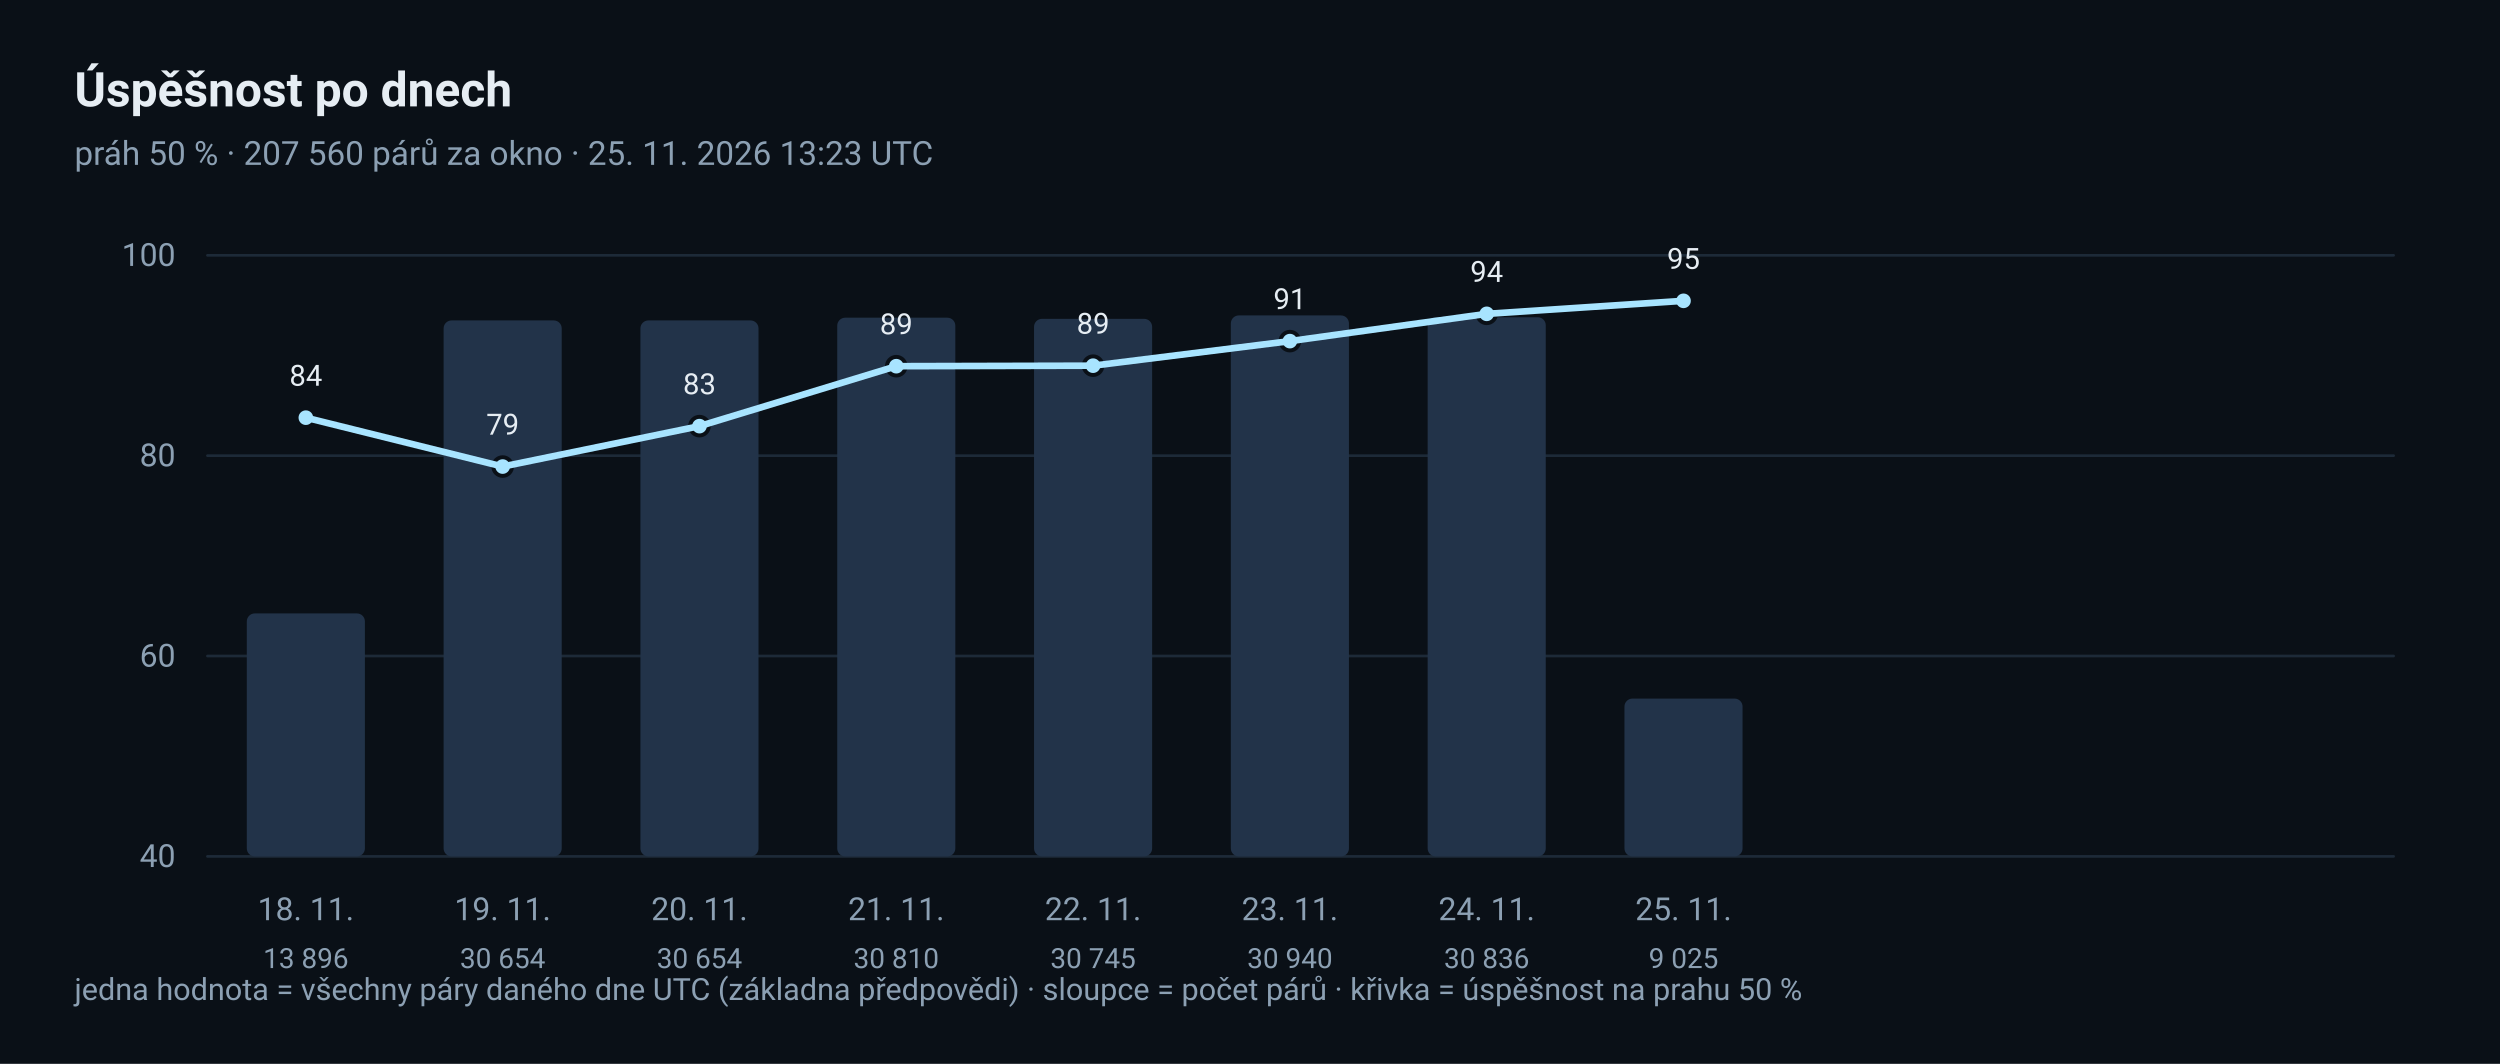
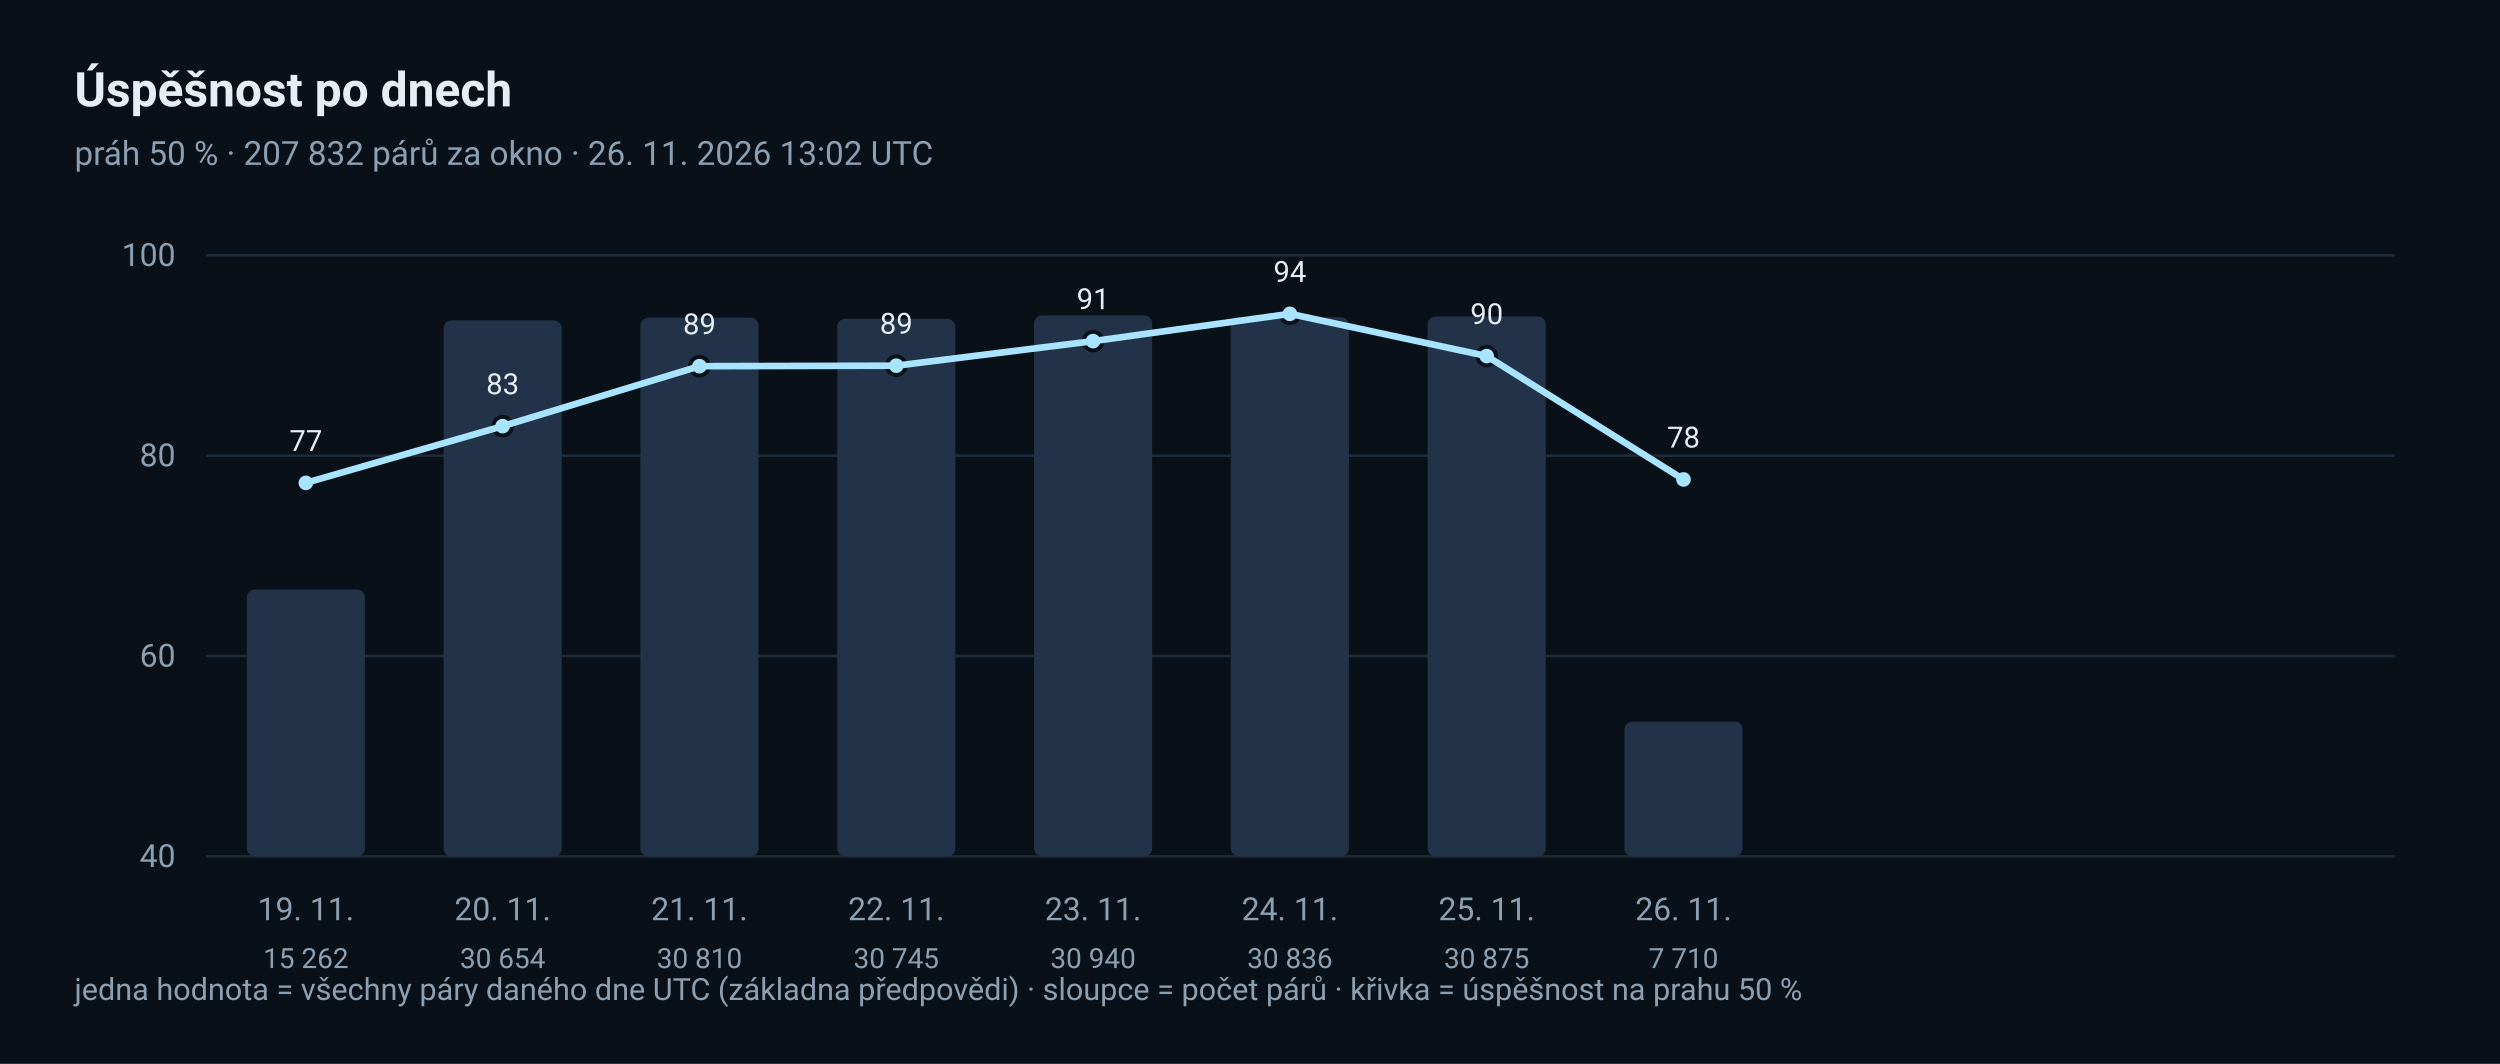
<svg xmlns="http://www.w3.org/2000/svg" width="940" height="400" viewBox="0 0 940 400" role="img" aria-label="Denní trend úspěšnosti">
  <rect x="0" y="0" width="940" height="400" rx="0" fill="#0A1017" />
  <text x="28" y="40" font-family="ui-sans-serif, 'Segoe UI', Roboto, 'Helvetica Neue', Arial, sans-serif" font-size="18" fill="#E6EDF3" text-anchor="start" font-weight="600">Úspěšnost po dnech</text>
-   <text x="28" y="62" font-family="ui-sans-serif, 'Segoe UI', Roboto, 'Helvetica Neue', Arial, sans-serif" font-size="12.5" fill="#8CA0B3" text-anchor="start">práh 50 % · 207 560 párů za okno · 25. 11. 2026 13:23 UTC</text>
+   <text x="28" y="62" font-family="ui-sans-serif, 'Segoe UI', Roboto, 'Helvetica Neue', Arial, sans-serif" font-size="12.5" fill="#8CA0B3" text-anchor="start">práh 50 % · 207 832 párů za okno · 26. 11. 2026 13:02 UTC</text>
  <line x1="78" y1="322.0" x2="900" y2="322.0" stroke="#1D2A38" stroke-width="1" stroke-linecap="round" />
  <text x="66" y="326.0" font-family="ui-sans-serif, 'Segoe UI', Roboto, 'Helvetica Neue', Arial, sans-serif" font-size="12" fill="#8CA0B3" text-anchor="end">40</text>
  <line x1="78" y1="246.667" x2="900" y2="246.667" stroke="#1D2A38" stroke-width="1" stroke-linecap="round" />
  <text x="66" y="250.667" font-family="ui-sans-serif, 'Segoe UI', Roboto, 'Helvetica Neue', Arial, sans-serif" font-size="12" fill="#8CA0B3" text-anchor="end">60</text>
  <line x1="78" y1="171.333" x2="900" y2="171.333" stroke="#1D2A38" stroke-width="1" stroke-linecap="round" />
  <text x="66" y="175.333" font-family="ui-sans-serif, 'Segoe UI', Roboto, 'Helvetica Neue', Arial, sans-serif" font-size="12" fill="#8CA0B3" text-anchor="end">80</text>
  <line x1="78" y1="96.0" x2="900" y2="96.0" stroke="#1D2A38" stroke-width="1" stroke-linecap="round" />
  <text x="66" y="100.0" font-family="ui-sans-serif, 'Segoe UI', Roboto, 'Helvetica Neue', Arial, sans-serif" font-size="12" fill="#8CA0B3" text-anchor="end">100</text>
-   <rect x="92.8" y="230.647" width="44.4" height="91.353" rx="3" fill="#223349" />
-   <circle cx="115.0" cy="157.043" r="3.5" fill="#A8E4FF" stroke="#0A1017" stroke-width="1.5" />
-   <text x="115.0" y="145.043" font-family="ui-sans-serif, 'Segoe UI', Roboto, 'Helvetica Neue', Arial, sans-serif" font-size="11" fill="#E6EDF3" text-anchor="middle">84</text>
-   <text x="115.0" y="346" font-family="ui-sans-serif, 'Segoe UI', Roboto, 'Helvetica Neue', Arial, sans-serif" font-size="12" fill="#8CA0B3" text-anchor="middle">18. 11.</text>
-   <text x="115.0" y="364" font-family="ui-sans-serif, 'Segoe UI', Roboto, 'Helvetica Neue', Arial, sans-serif" font-size="10.5" fill="#8CA0B3" text-anchor="middle">13 896</text>
+   <rect x="92.8" y="221.667" width="44.4" height="100.333" rx="3" fill="#223349" />
+   <circle cx="115.0" cy="181.566" r="3.5" fill="#A8E4FF" stroke="#0A1017" stroke-width="1.5" />
+   <text x="115.0" y="169.566" font-family="ui-sans-serif, 'Segoe UI', Roboto, 'Helvetica Neue', Arial, sans-serif" font-size="11" fill="#E6EDF3" text-anchor="middle">77</text>
+   <text x="115.0" y="346" font-family="ui-sans-serif, 'Segoe UI', Roboto, 'Helvetica Neue', Arial, sans-serif" font-size="12" fill="#8CA0B3" text-anchor="middle">19. 11.</text>
+   <text x="115.0" y="364" font-family="ui-sans-serif, 'Segoe UI', Roboto, 'Helvetica Neue', Arial, sans-serif" font-size="10.5" fill="#8CA0B3" text-anchor="middle">15 262</text>
  <rect x="166.8" y="120.48" width="44.4" height="201.52" rx="3" fill="#223349" />
-   <circle cx="189.0" cy="175.428" r="3.5" fill="#A8E4FF" stroke="#0A1017" stroke-width="1.5" />
-   <text x="189.0" y="163.428" font-family="ui-sans-serif, 'Segoe UI', Roboto, 'Helvetica Neue', Arial, sans-serif" font-size="11" fill="#E6EDF3" text-anchor="middle">79</text>
-   <text x="189.0" y="346" font-family="ui-sans-serif, 'Segoe UI', Roboto, 'Helvetica Neue', Arial, sans-serif" font-size="12" fill="#8CA0B3" text-anchor="middle">19. 11.</text>
+   <circle cx="189.0" cy="160.228" r="3.5" fill="#A8E4FF" stroke="#0A1017" stroke-width="1.5" />
+   <text x="189.0" y="148.228" font-family="ui-sans-serif, 'Segoe UI', Roboto, 'Helvetica Neue', Arial, sans-serif" font-size="11" fill="#E6EDF3" text-anchor="middle">83</text>
+   <text x="189.0" y="346" font-family="ui-sans-serif, 'Segoe UI', Roboto, 'Helvetica Neue', Arial, sans-serif" font-size="12" fill="#8CA0B3" text-anchor="middle">20. 11.</text>
  <text x="189.0" y="364" font-family="ui-sans-serif, 'Segoe UI', Roboto, 'Helvetica Neue', Arial, sans-serif" font-size="10.5" fill="#8CA0B3" text-anchor="middle">30 654</text>
-   <rect x="240.8" y="120.48" width="44.4" height="201.52" rx="3" fill="#223349" />
-   <circle cx="263.0" cy="160.228" r="3.5" fill="#A8E4FF" stroke="#0A1017" stroke-width="1.5" />
-   <text x="263.0" y="148.228" font-family="ui-sans-serif, 'Segoe UI', Roboto, 'Helvetica Neue', Arial, sans-serif" font-size="11" fill="#E6EDF3" text-anchor="middle">83</text>
-   <text x="263.0" y="346" font-family="ui-sans-serif, 'Segoe UI', Roboto, 'Helvetica Neue', Arial, sans-serif" font-size="12" fill="#8CA0B3" text-anchor="middle">20. 11.</text>
-   <text x="263.0" y="364" font-family="ui-sans-serif, 'Segoe UI', Roboto, 'Helvetica Neue', Arial, sans-serif" font-size="10.5" fill="#8CA0B3" text-anchor="middle">30 654</text>
-   <rect x="314.8" y="119.455" width="44.4" height="202.545" rx="3" fill="#223349" />
-   <circle cx="337.0" cy="137.689" r="3.5" fill="#A8E4FF" stroke="#0A1017" stroke-width="1.5" />
-   <text x="337.0" y="125.689" font-family="ui-sans-serif, 'Segoe UI', Roboto, 'Helvetica Neue', Arial, sans-serif" font-size="11" fill="#E6EDF3" text-anchor="middle">89</text>
-   <text x="337.0" y="346" font-family="ui-sans-serif, 'Segoe UI', Roboto, 'Helvetica Neue', Arial, sans-serif" font-size="12" fill="#8CA0B3" text-anchor="middle">21. 11.</text>
-   <text x="337.0" y="364" font-family="ui-sans-serif, 'Segoe UI', Roboto, 'Helvetica Neue', Arial, sans-serif" font-size="10.5" fill="#8CA0B3" text-anchor="middle">30 810</text>
-   <rect x="388.8" y="119.882" width="44.4" height="202.118" rx="3" fill="#223349" />
-   <circle cx="411.0" cy="137.495" r="3.5" fill="#A8E4FF" stroke="#0A1017" stroke-width="1.5" />
-   <text x="411.0" y="125.495" font-family="ui-sans-serif, 'Segoe UI', Roboto, 'Helvetica Neue', Arial, sans-serif" font-size="11" fill="#E6EDF3" text-anchor="middle">89</text>
-   <text x="411.0" y="346" font-family="ui-sans-serif, 'Segoe UI', Roboto, 'Helvetica Neue', Arial, sans-serif" font-size="12" fill="#8CA0B3" text-anchor="middle">22. 11.</text>
-   <text x="411.0" y="364" font-family="ui-sans-serif, 'Segoe UI', Roboto, 'Helvetica Neue', Arial, sans-serif" font-size="10.5" fill="#8CA0B3" text-anchor="middle">30 745</text>
-   <rect x="462.8" y="118.6" width="44.4" height="203.4" rx="3" fill="#223349" />
-   <circle cx="485.0" cy="128.261" r="3.5" fill="#A8E4FF" stroke="#0A1017" stroke-width="1.5" />
-   <text x="485.0" y="116.261" font-family="ui-sans-serif, 'Segoe UI', Roboto, 'Helvetica Neue', Arial, sans-serif" font-size="11" fill="#E6EDF3" text-anchor="middle">91</text>
-   <text x="485.0" y="346" font-family="ui-sans-serif, 'Segoe UI', Roboto, 'Helvetica Neue', Arial, sans-serif" font-size="12" fill="#8CA0B3" text-anchor="middle">23. 11.</text>
-   <text x="485.0" y="364" font-family="ui-sans-serif, 'Segoe UI', Roboto, 'Helvetica Neue', Arial, sans-serif" font-size="10.5" fill="#8CA0B3" text-anchor="middle">30 940</text>
-   <rect x="536.8" y="119.284" width="44.4" height="202.716" rx="3" fill="#223349" />
-   <circle cx="559.0" cy="118" r="3.5" fill="#A8E4FF" stroke="#0A1017" stroke-width="1.5" />
-   <text x="559.0" y="106" font-family="ui-sans-serif, 'Segoe UI', Roboto, 'Helvetica Neue', Arial, sans-serif" font-size="11" fill="#E6EDF3" text-anchor="middle">94</text>
-   <text x="559.0" y="346" font-family="ui-sans-serif, 'Segoe UI', Roboto, 'Helvetica Neue', Arial, sans-serif" font-size="12" fill="#8CA0B3" text-anchor="middle">24. 11.</text>
-   <text x="559.0" y="364" font-family="ui-sans-serif, 'Segoe UI', Roboto, 'Helvetica Neue', Arial, sans-serif" font-size="10.5" fill="#8CA0B3" text-anchor="middle">30 836</text>
-   <rect x="610.8" y="262.67" width="44.4" height="59.33" rx="3" fill="#223349" />
-   <circle cx="633.0" cy="113.112" r="3.5" fill="#A8E4FF" stroke="#0A1017" stroke-width="1.5" />
-   <text x="633.0" y="101.112" font-family="ui-sans-serif, 'Segoe UI', Roboto, 'Helvetica Neue', Arial, sans-serif" font-size="11" fill="#E6EDF3" text-anchor="middle">95</text>
-   <text x="633.0" y="346" font-family="ui-sans-serif, 'Segoe UI', Roboto, 'Helvetica Neue', Arial, sans-serif" font-size="12" fill="#8CA0B3" text-anchor="middle">25. 11.</text>
-   <text x="633.0" y="364" font-family="ui-sans-serif, 'Segoe UI', Roboto, 'Helvetica Neue', Arial, sans-serif" font-size="10.5" fill="#8CA0B3" text-anchor="middle">9 025</text>
-   <polyline points="115.0,157.043 189.0,175.428 263.0,160.228 337.0,137.689 411.0,137.495 485.0,128.261 559.0,118 633.0,113.112" fill="none" stroke="#A8E4FF" stroke-width="2.5" stroke-linejoin="round" stroke-linecap="round" />
+   <rect x="240.8" y="119.455" width="44.4" height="202.545" rx="3" fill="#223349" />
+   <circle cx="263.0" cy="137.689" r="3.5" fill="#A8E4FF" stroke="#0A1017" stroke-width="1.5" />
+   <text x="263.0" y="125.689" font-family="ui-sans-serif, 'Segoe UI', Roboto, 'Helvetica Neue', Arial, sans-serif" font-size="11" fill="#E6EDF3" text-anchor="middle">89</text>
+   <text x="263.0" y="346" font-family="ui-sans-serif, 'Segoe UI', Roboto, 'Helvetica Neue', Arial, sans-serif" font-size="12" fill="#8CA0B3" text-anchor="middle">21. 11.</text>
+   <text x="263.0" y="364" font-family="ui-sans-serif, 'Segoe UI', Roboto, 'Helvetica Neue', Arial, sans-serif" font-size="10.5" fill="#8CA0B3" text-anchor="middle">30 810</text>
+   <rect x="314.8" y="119.882" width="44.4" height="202.118" rx="3" fill="#223349" />
+   <circle cx="337.0" cy="137.495" r="3.5" fill="#A8E4FF" stroke="#0A1017" stroke-width="1.5" />
+   <text x="337.0" y="125.495" font-family="ui-sans-serif, 'Segoe UI', Roboto, 'Helvetica Neue', Arial, sans-serif" font-size="11" fill="#E6EDF3" text-anchor="middle">89</text>
+   <text x="337.0" y="346" font-family="ui-sans-serif, 'Segoe UI', Roboto, 'Helvetica Neue', Arial, sans-serif" font-size="12" fill="#8CA0B3" text-anchor="middle">22. 11.</text>
+   <text x="337.0" y="364" font-family="ui-sans-serif, 'Segoe UI', Roboto, 'Helvetica Neue', Arial, sans-serif" font-size="10.5" fill="#8CA0B3" text-anchor="middle">30 745</text>
+   <rect x="388.8" y="118.6" width="44.4" height="203.4" rx="3" fill="#223349" />
+   <circle cx="411.0" cy="128.261" r="3.5" fill="#A8E4FF" stroke="#0A1017" stroke-width="1.5" />
+   <text x="411.0" y="116.261" font-family="ui-sans-serif, 'Segoe UI', Roboto, 'Helvetica Neue', Arial, sans-serif" font-size="11" fill="#E6EDF3" text-anchor="middle">91</text>
+   <text x="411.0" y="346" font-family="ui-sans-serif, 'Segoe UI', Roboto, 'Helvetica Neue', Arial, sans-serif" font-size="12" fill="#8CA0B3" text-anchor="middle">23. 11.</text>
+   <text x="411.0" y="364" font-family="ui-sans-serif, 'Segoe UI', Roboto, 'Helvetica Neue', Arial, sans-serif" font-size="10.5" fill="#8CA0B3" text-anchor="middle">30 940</text>
+   <rect x="462.8" y="119.284" width="44.4" height="202.716" rx="3" fill="#223349" />
+   <circle cx="485.0" cy="118" r="3.5" fill="#A8E4FF" stroke="#0A1017" stroke-width="1.5" />
+   <text x="485.0" y="106" font-family="ui-sans-serif, 'Segoe UI', Roboto, 'Helvetica Neue', Arial, sans-serif" font-size="11" fill="#E6EDF3" text-anchor="middle">94</text>
+   <text x="485.0" y="346" font-family="ui-sans-serif, 'Segoe UI', Roboto, 'Helvetica Neue', Arial, sans-serif" font-size="12" fill="#8CA0B3" text-anchor="middle">24. 11.</text>
+   <text x="485.0" y="364" font-family="ui-sans-serif, 'Segoe UI', Roboto, 'Helvetica Neue', Arial, sans-serif" font-size="10.5" fill="#8CA0B3" text-anchor="middle">30 836</text>
+   <rect x="536.8" y="119.027" width="44.4" height="202.973" rx="3" fill="#223349" />
+   <circle cx="559.0" cy="133.88" r="3.5" fill="#A8E4FF" stroke="#0A1017" stroke-width="1.5" />
+   <text x="559.0" y="121.88" font-family="ui-sans-serif, 'Segoe UI', Roboto, 'Helvetica Neue', Arial, sans-serif" font-size="11" fill="#E6EDF3" text-anchor="middle">90</text>
+   <text x="559.0" y="346" font-family="ui-sans-serif, 'Segoe UI', Roboto, 'Helvetica Neue', Arial, sans-serif" font-size="12" fill="#8CA0B3" text-anchor="middle">25. 11.</text>
+   <text x="559.0" y="364" font-family="ui-sans-serif, 'Segoe UI', Roboto, 'Helvetica Neue', Arial, sans-serif" font-size="10.5" fill="#8CA0B3" text-anchor="middle">30 875</text>
+   <rect x="610.8" y="271.314" width="44.4" height="50.686" rx="3" fill="#223349" />
+   <circle cx="633.0" cy="180.274" r="3.5" fill="#A8E4FF" stroke="#0A1017" stroke-width="1.5" />
+   <text x="633.0" y="168.274" font-family="ui-sans-serif, 'Segoe UI', Roboto, 'Helvetica Neue', Arial, sans-serif" font-size="11" fill="#E6EDF3" text-anchor="middle">78</text>
+   <text x="633.0" y="346" font-family="ui-sans-serif, 'Segoe UI', Roboto, 'Helvetica Neue', Arial, sans-serif" font-size="12" fill="#8CA0B3" text-anchor="middle">26. 11.</text>
+   <text x="633.0" y="364" font-family="ui-sans-serif, 'Segoe UI', Roboto, 'Helvetica Neue', Arial, sans-serif" font-size="10.5" fill="#8CA0B3" text-anchor="middle">7 710</text>
+   <polyline points="115.0,181.566 189.0,160.228 263.0,137.689 337.0,137.495 411.0,128.261 485.0,118 559.0,133.88 633.0,180.274" fill="none" stroke="#A8E4FF" stroke-width="2.5" stroke-linejoin="round" stroke-linecap="round" />
  <text x="28" y="376" font-family="ui-sans-serif, 'Segoe UI', Roboto, 'Helvetica Neue', Arial, sans-serif" font-size="11.5" fill="#8CA0B3" text-anchor="start">jedna hodnota = všechny páry daného dne UTC (základna předpovědi) · sloupce = počet párů · křivka = úspěšnost na prahu 50 %</text>
</svg>
